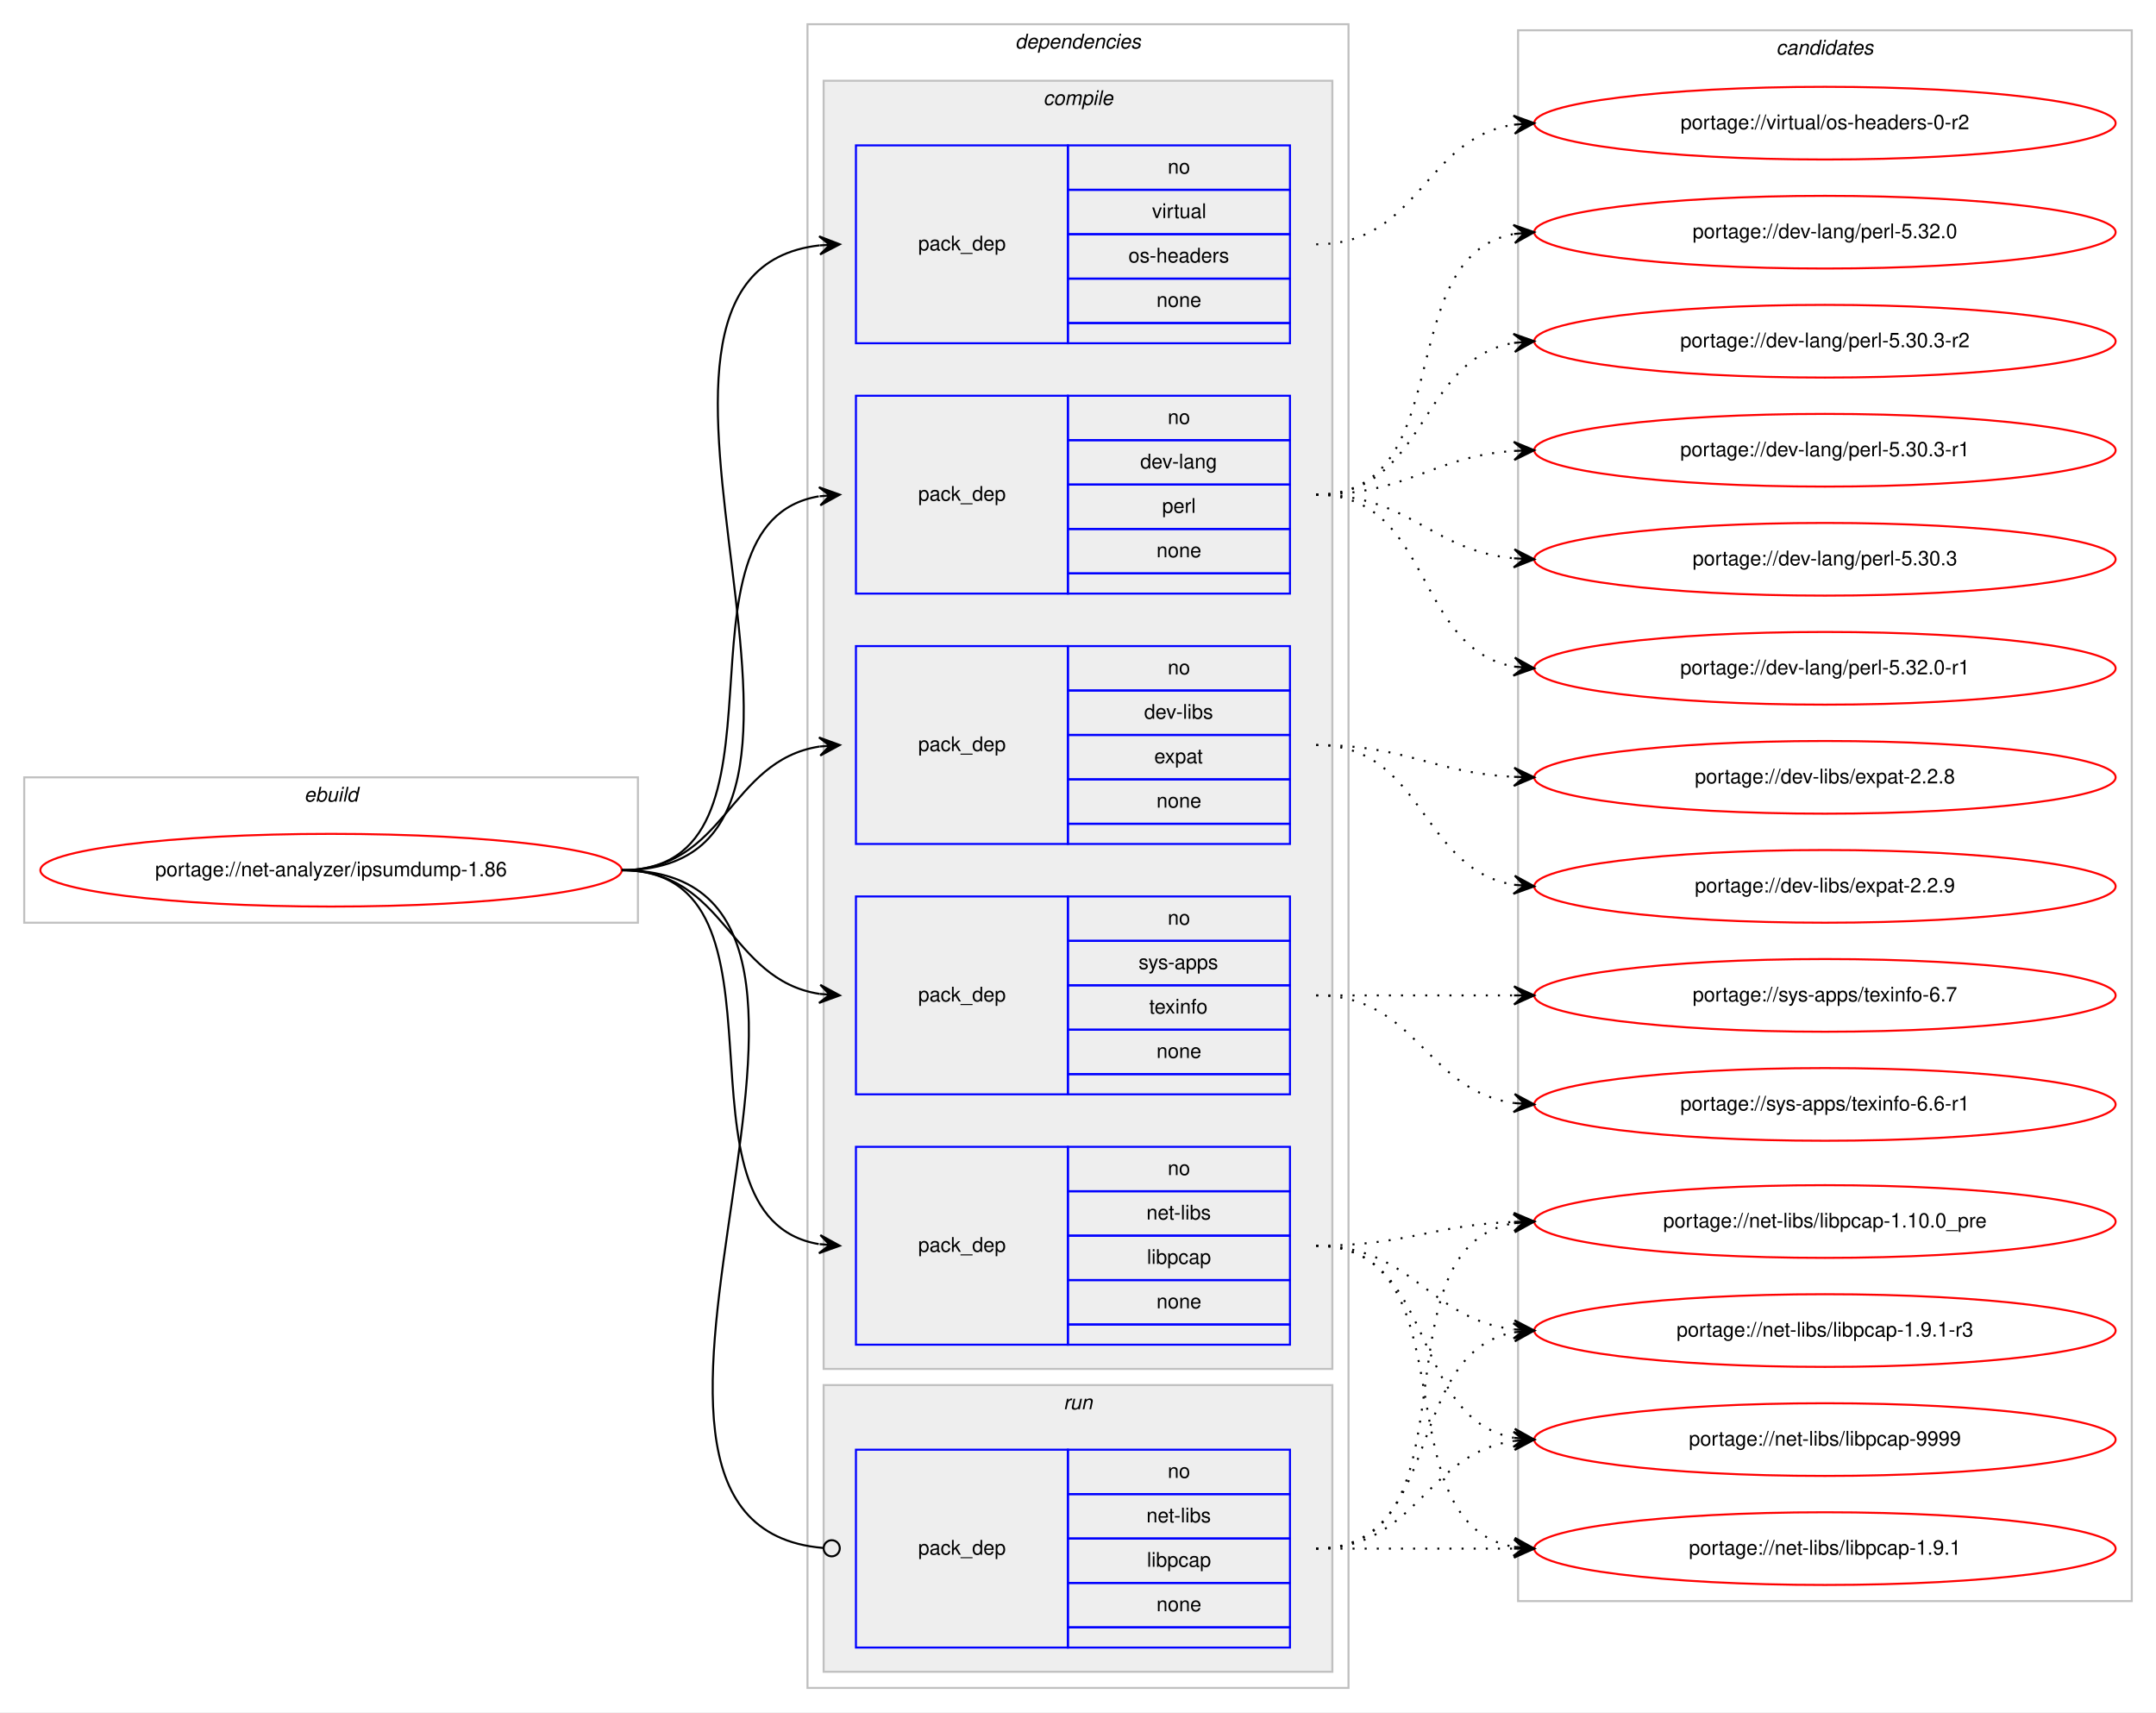
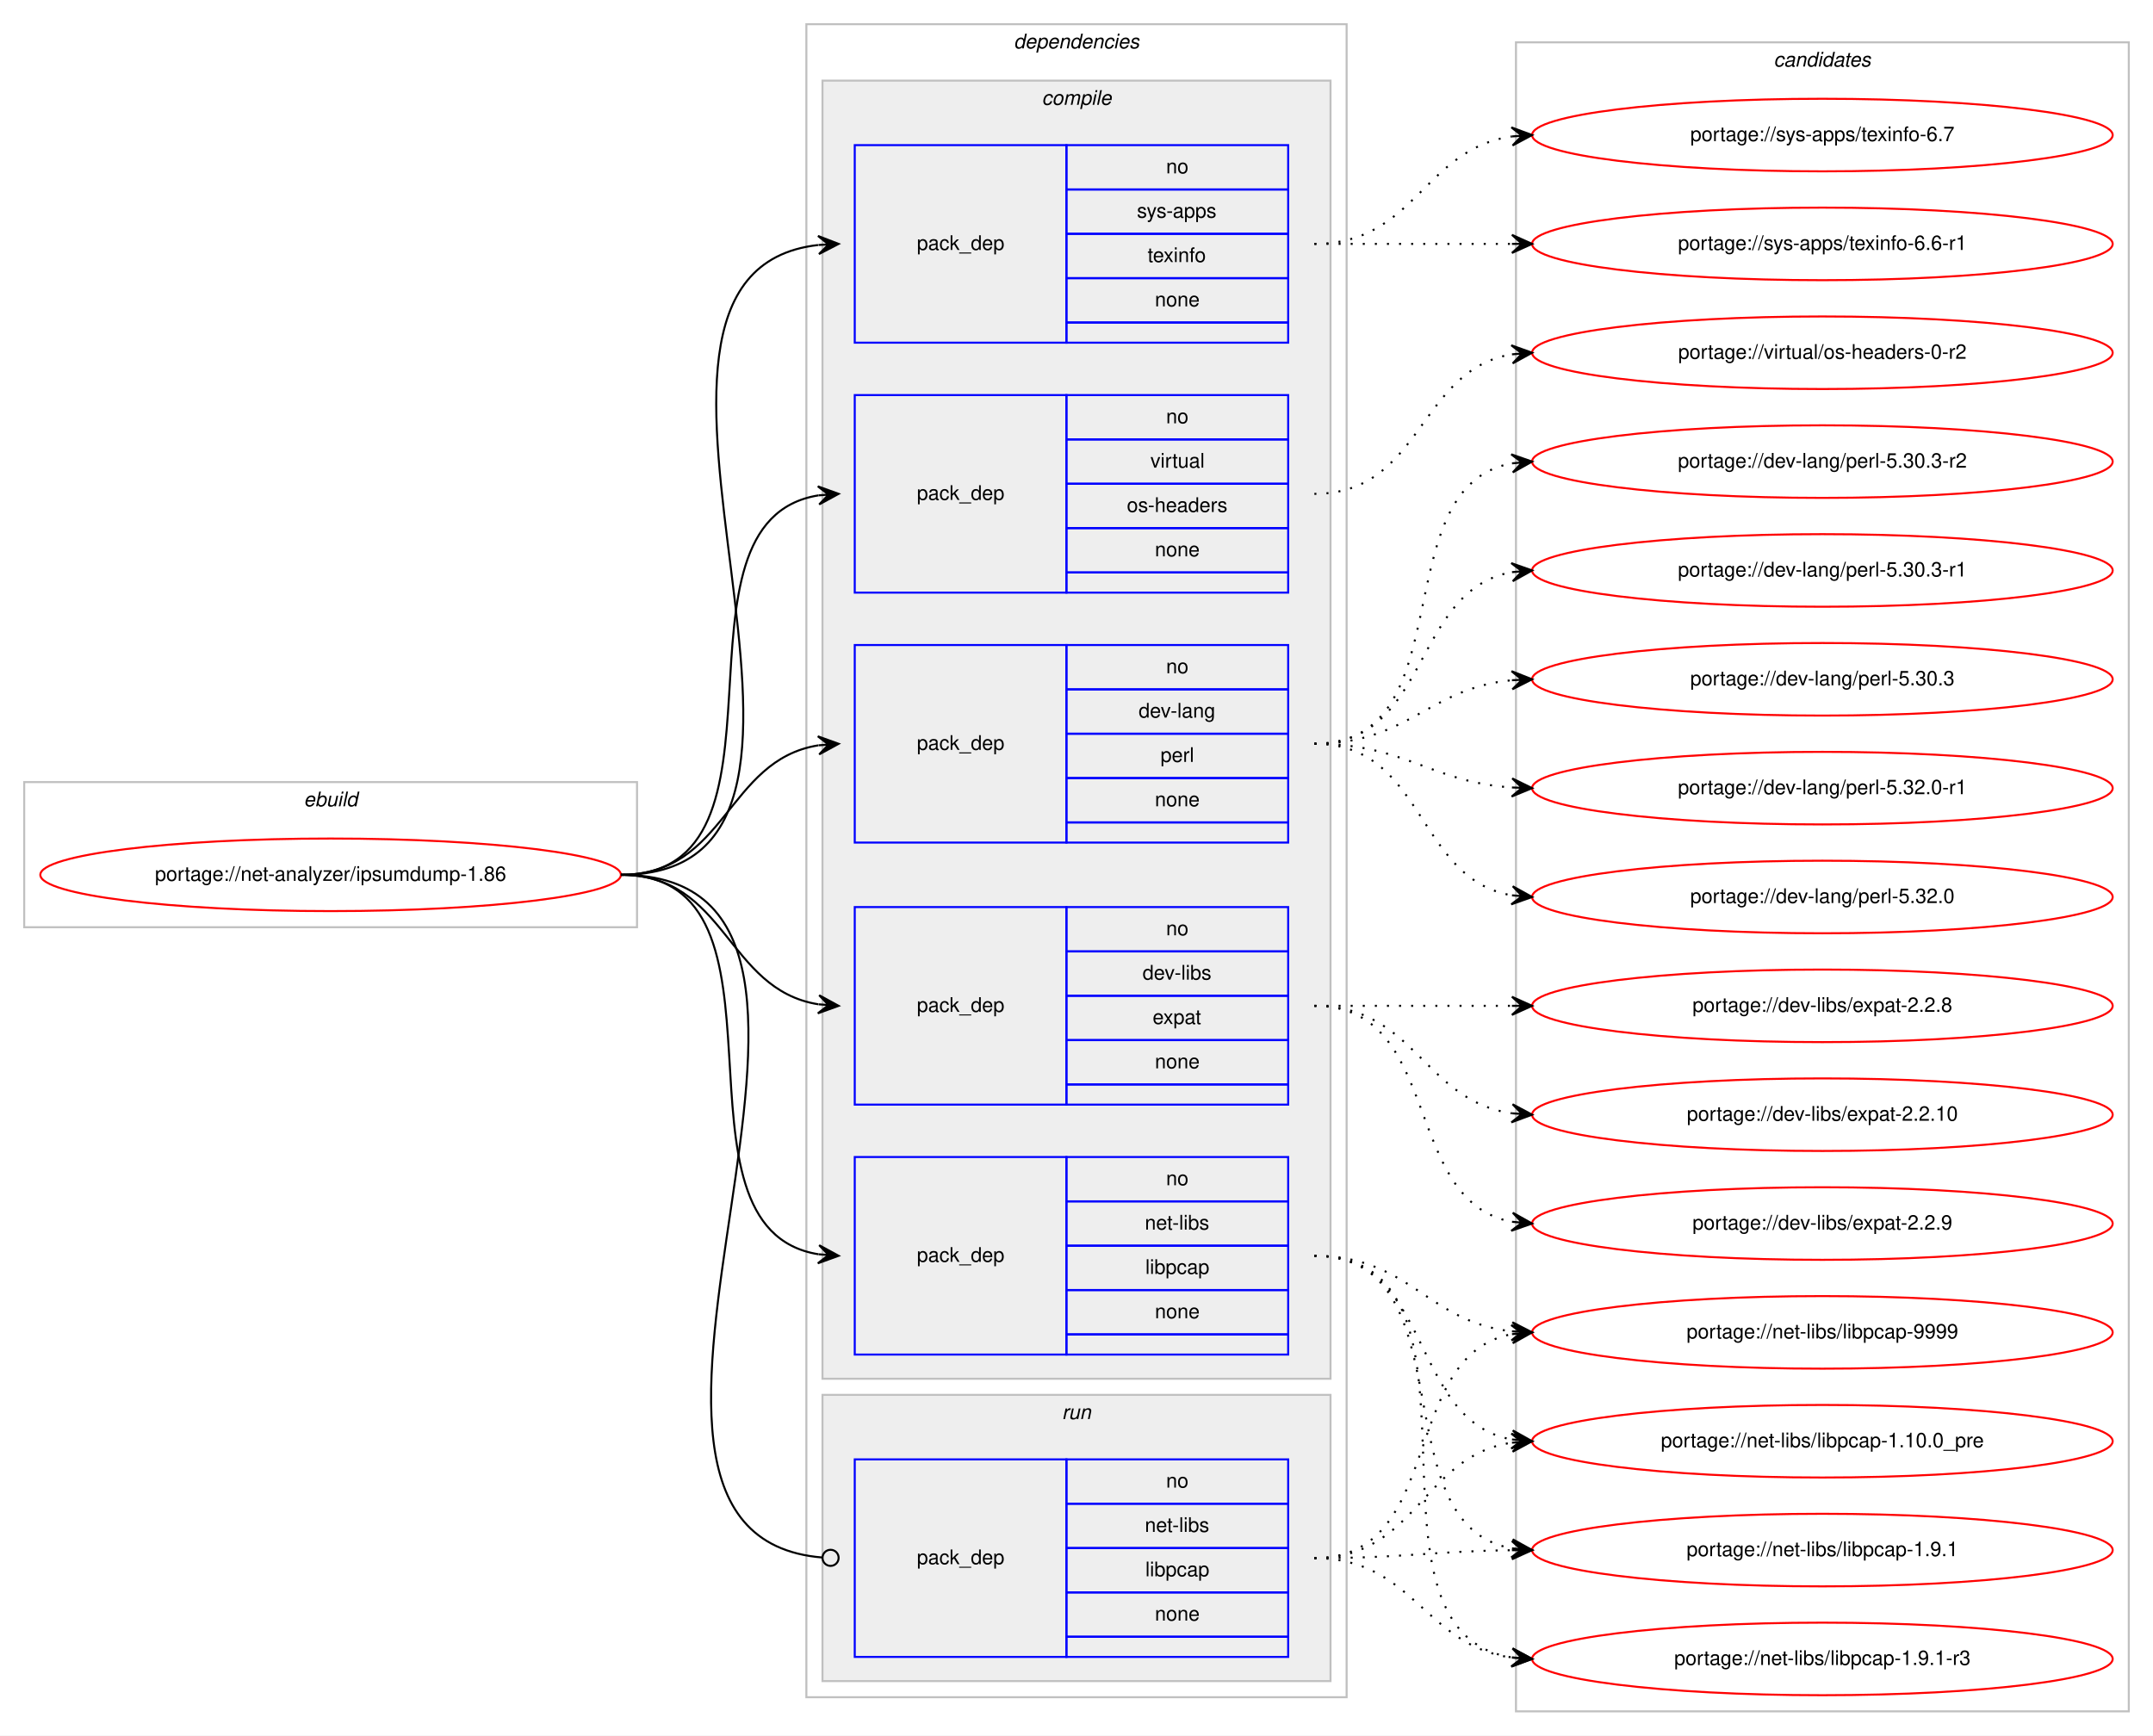
- <svg xmlns="http://www.w3.org/2000/svg" xmlns:xlink="http://www.w3.org/1999/xlink" width="1068pt" height="848pt" viewBox="0.00 0.00 1068.00 848.00">
-   <g id="graph0" class="graph" transform="scale(1 1) rotate(0) translate(4 844)">
-     <polygon fill="#ffffff" stroke="transparent" points="-4,4 -4,-844 1064,-844 1064,4 -4,4" />
+ <svg xmlns="http://www.w3.org/2000/svg" xmlns:xlink="http://www.w3.org/1999/xlink" width="1068pt" height="861pt" viewBox="0.00 0.00 1068.00 861.00">
+   <g id="graph0" class="graph" transform="scale(1 1) rotate(0) translate(4 857)">
+     <polygon fill="#ffffff" stroke="transparent" points="-4,4 -4,-857 1064,-857 1064,4 -4,4" />
    <g id="clust1" class="cluster">
-       <polygon fill="none" stroke="#c0c0c0" points="8,-387 8,-459 312,-459 312,-387 8,-387" />
-       <text text-anchor="start" x="146.663" y="-447" font-family="Helvetica,sans-Serif" font-style="italic" font-size="10.00" fill="#000000">ebuild</text>
+       <polygon fill="none" stroke="#c0c0c0" points="8,-397 8,-469 312,-469 312,-397 8,-397" />
+       <text text-anchor="start" x="146.663" y="-457" font-family="Helvetica,sans-Serif" font-style="italic" font-size="10.00" fill="#000000">ebuild</text>
    </g>
    <g id="clust2" class="cluster">
-       <polygon fill="none" stroke="#c0c0c0" points="396,-8 396,-832 664,-832 664,-8 396,-8" />
-       <text text-anchor="start" x="498.875" y="-820" font-family="Helvetica,sans-Serif" font-style="italic" font-size="10.00" fill="#000000">dependencies</text>
+       <polygon fill="none" stroke="#c0c0c0" points="396,-15 396,-845 664,-845 664,-15 396,-15" />
+       <text text-anchor="start" x="498.875" y="-833" font-family="Helvetica,sans-Serif" font-style="italic" font-size="10.00" fill="#000000">dependencies</text>
    </g>
    <g id="clust3" class="cluster">
-       <polygon fill="#eeeeee" stroke="#c0c0c0" points="404,-166 404,-804 656,-804 656,-166 404,-166" />
-       <text text-anchor="start" x="512.778" y="-792" font-family="Helvetica,sans-Serif" font-style="italic" font-size="10.00" fill="#000000">compile</text>
+       <polygon fill="#eeeeee" stroke="#c0c0c0" points="404,-173 404,-817 656,-817 656,-173 404,-173" />
+       <text text-anchor="start" x="512.778" y="-805" font-family="Helvetica,sans-Serif" font-style="italic" font-size="10.00" fill="#000000">compile</text>
    </g>
    <g id="clust10" class="cluster">
-       <polygon fill="#eeeeee" stroke="#c0c0c0" points="404,-16 404,-158 656,-158 656,-16 404,-16" />
-       <text text-anchor="start" x="522.777" y="-146" font-family="Helvetica,sans-Serif" font-style="italic" font-size="10.00" fill="#000000">run</text>
+       <polygon fill="#eeeeee" stroke="#c0c0c0" points="404,-23 404,-165 656,-165 656,-23 404,-23" />
+       <text text-anchor="start" x="522.777" y="-153" font-family="Helvetica,sans-Serif" font-style="italic" font-size="10.00" fill="#000000">run</text>
    </g>
    <g id="clust12" class="cluster">
-       <polygon fill="none" stroke="#c0c0c0" points="748,-51 748,-829 1052,-829 1052,-51 748,-51" />
-       <text text-anchor="start" x="875.824" y="-817" font-family="Helvetica,sans-Serif" font-style="italic" font-size="10.00" fill="#000000">candidates</text>
+       <polygon fill="none" stroke="#c0c0c0" points="748,-8 748,-836 1052,-836 1052,-8 748,-8" />
+       <text text-anchor="start" x="875.824" y="-824" font-family="Helvetica,sans-Serif" font-style="italic" font-size="10.00" fill="#000000">candidates</text>
    </g>
    <g id="node1" class="node">
      <g id="a_node1">
        <a xlink:href="../net-analyzer/ipsumdump-1.86.svg" xlink:title="portage://net-analyzer/ipsumdump-1.86">
-           <ellipse fill="none" stroke="#ff0000" cx="160" cy="-413" rx="144" ry="18" />
-           <text text-anchor="middle" x="160" y="-410" font-family="Helvetica,sans-Serif" font-size="10.00" fill="#000000">portage://net-analyzer/ipsumdump-1.86</text>
+           <ellipse fill="none" stroke="#ff0000" cx="160" cy="-423" rx="144" ry="18" />
+           <text text-anchor="middle" x="160" y="-420" font-family="Helvetica,sans-Serif" font-size="10.00" fill="#000000">portage://net-analyzer/ipsumdump-1.86</text>
        </a>
      </g>
    </g>
    <g id="node2" class="node">
-       <polygon fill="none" stroke="#0000ff" points="420,-550 420,-648 525,-648 525,-550 420,-550" />
-       <text text-anchor="start" x="450.823" y="-596" font-family="Helvetica,sans-Serif" font-size="10.00" fill="#000000">pack_dep</text>
-       <polygon fill="none" stroke="#0000ff" points="525,-626 525,-648 635,-648 635,-626 525,-626" />
-       <text text-anchor="start" x="574.441" y="-634" font-family="Helvetica,sans-Serif" font-size="10.00" fill="#000000">no</text>
-       <polygon fill="none" stroke="#0000ff" points="525,-604 525,-626 635,-626 635,-604 525,-604" />
-       <text text-anchor="start" x="560.828" y="-612" font-family="Helvetica,sans-Serif" font-size="10.00" fill="#000000">dev-lang</text>
-       <polygon fill="none" stroke="#0000ff" points="525,-582 525,-604 635,-604 635,-582 525,-582" />
-       <text text-anchor="start" x="571.667" y="-590" font-family="Helvetica,sans-Serif" font-size="10.00" fill="#000000">perl</text>
-       <polygon fill="none" stroke="#0000ff" points="525,-560 525,-582 635,-582 635,-560 525,-560" />
-       <text text-anchor="start" x="568.882" y="-568" font-family="Helvetica,sans-Serif" font-size="10.00" fill="#000000">none</text>
-       <polygon fill="none" stroke="#0000ff" points="525,-550 525,-560 635,-560 635,-550 525,-550" />
+       <polygon fill="none" stroke="#0000ff" points="420,-439 420,-537 525,-537 525,-439 420,-439" />
+       <text text-anchor="start" x="450.823" y="-485" font-family="Helvetica,sans-Serif" font-size="10.00" fill="#000000">pack_dep</text>
+       <polygon fill="none" stroke="#0000ff" points="525,-515 525,-537 635,-537 635,-515 525,-515" />
+       <text text-anchor="start" x="574.441" y="-523" font-family="Helvetica,sans-Serif" font-size="10.00" fill="#000000">no</text>
+       <polygon fill="none" stroke="#0000ff" points="525,-493 525,-515 635,-515 635,-493 525,-493" />
+       <text text-anchor="start" x="560.828" y="-501" font-family="Helvetica,sans-Serif" font-size="10.00" fill="#000000">dev-lang</text>
+       <polygon fill="none" stroke="#0000ff" points="525,-471 525,-493 635,-493 635,-471 525,-471" />
+       <text text-anchor="start" x="571.667" y="-479" font-family="Helvetica,sans-Serif" font-size="10.00" fill="#000000">perl</text>
+       <polygon fill="none" stroke="#0000ff" points="525,-449 525,-471 635,-471 635,-449 525,-449" />
+       <text text-anchor="start" x="568.882" y="-457" font-family="Helvetica,sans-Serif" font-size="10.00" fill="#000000">none</text>
+       <polygon fill="none" stroke="#0000ff" points="525,-439 525,-449 635,-449 635,-439 525,-439" />
    </g>
    <g id="edge1" class="edge">
-       <path fill="none" stroke="#000000" d="M304,-413C395.858,-413 322.634,-584.753 401.595,-598.171" />
-       <polygon fill="#000000" stroke="#000000" points="412,-599 401.674,-602.691 407.016,-598.603 402.032,-598.205 402.032,-598.205 402.032,-598.205 407.016,-598.603 402.389,-593.72 412,-599 412,-599" />
+       <path fill="none" stroke="#000000" d="M304,-423C356.412,-423 356.249,-479.891 401.884,-487.225" />
+       <polygon fill="#000000" stroke="#000000" points="412,-488 401.685,-491.723 407.015,-487.618 402.029,-487.236 402.029,-487.236 402.029,-487.236 407.015,-487.618 402.373,-482.749 412,-488 412,-488" />
    </g>
    <g id="node3" class="node">
-       <polygon fill="none" stroke="#0000ff" points="420,-426 420,-524 525,-524 525,-426 420,-426" />
-       <text text-anchor="start" x="450.823" y="-472" font-family="Helvetica,sans-Serif" font-size="10.00" fill="#000000">pack_dep</text>
-       <polygon fill="none" stroke="#0000ff" points="525,-502 525,-524 635,-524 635,-502 525,-502" />
-       <text text-anchor="start" x="574.441" y="-510" font-family="Helvetica,sans-Serif" font-size="10.00" fill="#000000">no</text>
-       <polygon fill="none" stroke="#0000ff" points="525,-480 525,-502 635,-502 635,-480 525,-480" />
-       <text text-anchor="start" x="562.778" y="-488" font-family="Helvetica,sans-Serif" font-size="10.00" fill="#000000">dev-libs</text>
-       <polygon fill="none" stroke="#0000ff" points="525,-458 525,-480 635,-480 635,-458 525,-458" />
-       <text text-anchor="start" x="567.772" y="-466" font-family="Helvetica,sans-Serif" font-size="10.00" fill="#000000">expat</text>
-       <polygon fill="none" stroke="#0000ff" points="525,-436 525,-458 635,-458 635,-436 525,-436" />
-       <text text-anchor="start" x="568.882" y="-444" font-family="Helvetica,sans-Serif" font-size="10.00" fill="#000000">none</text>
-       <polygon fill="none" stroke="#0000ff" points="525,-426 525,-436 635,-436 635,-426 525,-426" />
+       <polygon fill="none" stroke="#0000ff" points="420,-309 420,-407 525,-407 525,-309 420,-309" />
+       <text text-anchor="start" x="450.823" y="-355" font-family="Helvetica,sans-Serif" font-size="10.00" fill="#000000">pack_dep</text>
+       <polygon fill="none" stroke="#0000ff" points="525,-385 525,-407 635,-407 635,-385 525,-385" />
+       <text text-anchor="start" x="574.441" y="-393" font-family="Helvetica,sans-Serif" font-size="10.00" fill="#000000">no</text>
+       <polygon fill="none" stroke="#0000ff" points="525,-363 525,-385 635,-385 635,-363 525,-363" />
+       <text text-anchor="start" x="562.778" y="-371" font-family="Helvetica,sans-Serif" font-size="10.00" fill="#000000">dev-libs</text>
+       <polygon fill="none" stroke="#0000ff" points="525,-341 525,-363 635,-363 635,-341 525,-341" />
+       <text text-anchor="start" x="567.772" y="-349" font-family="Helvetica,sans-Serif" font-size="10.00" fill="#000000">expat</text>
+       <polygon fill="none" stroke="#0000ff" points="525,-319 525,-341 635,-341 635,-319 525,-319" />
+       <text text-anchor="start" x="568.882" y="-327" font-family="Helvetica,sans-Serif" font-size="10.00" fill="#000000">none</text>
+       <polygon fill="none" stroke="#0000ff" points="525,-309 525,-319 635,-319 635,-309 525,-309" />
    </g>
    <g id="edge2" class="edge">
-       <path fill="none" stroke="#000000" d="M304,-413C355.78,-413 356.759,-467.265 401.99,-474.26" />
-       <polygon fill="#000000" stroke="#000000" points="412,-475 401.696,-478.751 407.014,-474.632 402.027,-474.263 402.027,-474.263 402.027,-474.263 407.014,-474.632 402.359,-469.775 412,-475 412,-475" />
+       <path fill="none" stroke="#000000" d="M304,-423C356.412,-423 356.249,-366.109 401.884,-358.775" />
+       <polygon fill="#000000" stroke="#000000" points="412,-358 402.373,-363.251 407.015,-358.382 402.029,-358.764 402.029,-358.764 402.029,-358.764 407.015,-358.382 401.685,-354.277 412,-358 412,-358" />
    </g>
    <g id="node4" class="node">
-       <polygon fill="none" stroke="#0000ff" points="420,-178 420,-276 525,-276 525,-178 420,-178" />
-       <text text-anchor="start" x="450.823" y="-224" font-family="Helvetica,sans-Serif" font-size="10.00" fill="#000000">pack_dep</text>
-       <polygon fill="none" stroke="#0000ff" points="525,-254 525,-276 635,-276 635,-254 525,-254" />
-       <text text-anchor="start" x="574.441" y="-262" font-family="Helvetica,sans-Serif" font-size="10.00" fill="#000000">no</text>
-       <polygon fill="none" stroke="#0000ff" points="525,-232 525,-254 635,-254 635,-232 525,-232" />
-       <text text-anchor="start" x="563.889" y="-240" font-family="Helvetica,sans-Serif" font-size="10.00" fill="#000000">net-libs</text>
-       <polygon fill="none" stroke="#0000ff" points="525,-210 525,-232 635,-232 635,-210 525,-210" />
-       <text text-anchor="start" x="564.163" y="-218" font-family="Helvetica,sans-Serif" font-size="10.00" fill="#000000">libpcap</text>
-       <polygon fill="none" stroke="#0000ff" points="525,-188 525,-210 635,-210 635,-188 525,-188" />
-       <text text-anchor="start" x="568.882" y="-196" font-family="Helvetica,sans-Serif" font-size="10.00" fill="#000000">none</text>
-       <polygon fill="none" stroke="#0000ff" points="525,-178 525,-188 635,-188 635,-178 525,-178" />
+       <polygon fill="none" stroke="#0000ff" points="420,-185 420,-283 525,-283 525,-185 420,-185" />
+       <text text-anchor="start" x="450.823" y="-231" font-family="Helvetica,sans-Serif" font-size="10.00" fill="#000000">pack_dep</text>
+       <polygon fill="none" stroke="#0000ff" points="525,-261 525,-283 635,-283 635,-261 525,-261" />
+       <text text-anchor="start" x="574.441" y="-269" font-family="Helvetica,sans-Serif" font-size="10.00" fill="#000000">no</text>
+       <polygon fill="none" stroke="#0000ff" points="525,-239 525,-261 635,-261 635,-239 525,-239" />
+       <text text-anchor="start" x="563.889" y="-247" font-family="Helvetica,sans-Serif" font-size="10.00" fill="#000000">net-libs</text>
+       <polygon fill="none" stroke="#0000ff" points="525,-217 525,-239 635,-239 635,-217 525,-217" />
+       <text text-anchor="start" x="564.163" y="-225" font-family="Helvetica,sans-Serif" font-size="10.00" fill="#000000">libpcap</text>
+       <polygon fill="none" stroke="#0000ff" points="525,-195 525,-217 635,-217 635,-195 525,-195" />
+       <text text-anchor="start" x="568.882" y="-203" font-family="Helvetica,sans-Serif" font-size="10.00" fill="#000000">none</text>
+       <polygon fill="none" stroke="#0000ff" points="525,-185 525,-195 635,-195 635,-185 525,-185" />
    </g>
    <g id="edge3" class="edge">
-       <path fill="none" stroke="#000000" d="M304,-413C395.858,-413 322.634,-241.247 401.595,-227.829" />
-       <polygon fill="#000000" stroke="#000000" points="412,-227 402.389,-232.28 407.016,-227.397 402.032,-227.795 402.032,-227.795 402.032,-227.795 407.016,-227.397 401.674,-223.309 412,-227 412,-227" />
+       <path fill="none" stroke="#000000" d="M304,-423C397.157,-423 321.347,-247.767 401.964,-234.762" />
+       <polygon fill="#000000" stroke="#000000" points="412,-234 402.369,-239.244 407.014,-234.378 402.029,-234.757 402.029,-234.757 402.029,-234.757 407.014,-234.378 401.688,-230.27 412,-234 412,-234" />
    </g>
    <g id="node5" class="node">
-       <polygon fill="none" stroke="#0000ff" points="420,-302 420,-400 525,-400 525,-302 420,-302" />
-       <text text-anchor="start" x="450.823" y="-348" font-family="Helvetica,sans-Serif" font-size="10.00" fill="#000000">pack_dep</text>
-       <polygon fill="none" stroke="#0000ff" points="525,-378 525,-400 635,-400 635,-378 525,-378" />
-       <text text-anchor="start" x="574.441" y="-386" font-family="Helvetica,sans-Serif" font-size="10.00" fill="#000000">no</text>
-       <polygon fill="none" stroke="#0000ff" points="525,-356 525,-378 635,-378 635,-356 525,-356" />
-       <text text-anchor="start" x="559.997" y="-364" font-family="Helvetica,sans-Serif" font-size="10.00" fill="#000000">sys-apps</text>
-       <polygon fill="none" stroke="#0000ff" points="525,-334 525,-356 635,-356 635,-334 525,-334" />
-       <text text-anchor="start" x="565.273" y="-342" font-family="Helvetica,sans-Serif" font-size="10.00" fill="#000000">texinfo</text>
-       <polygon fill="none" stroke="#0000ff" points="525,-312 525,-334 635,-334 635,-312 525,-312" />
-       <text text-anchor="start" x="568.882" y="-320" font-family="Helvetica,sans-Serif" font-size="10.00" fill="#000000">none</text>
-       <polygon fill="none" stroke="#0000ff" points="525,-302 525,-312 635,-312 635,-302 525,-302" />
+       <polygon fill="none" stroke="#0000ff" points="420,-687 420,-785 525,-785 525,-687 420,-687" />
+       <text text-anchor="start" x="450.823" y="-733" font-family="Helvetica,sans-Serif" font-size="10.00" fill="#000000">pack_dep</text>
+       <polygon fill="none" stroke="#0000ff" points="525,-763 525,-785 635,-785 635,-763 525,-763" />
+       <text text-anchor="start" x="574.441" y="-771" font-family="Helvetica,sans-Serif" font-size="10.00" fill="#000000">no</text>
+       <polygon fill="none" stroke="#0000ff" points="525,-741 525,-763 635,-763 635,-741 525,-741" />
+       <text text-anchor="start" x="559.997" y="-749" font-family="Helvetica,sans-Serif" font-size="10.00" fill="#000000">sys-apps</text>
+       <polygon fill="none" stroke="#0000ff" points="525,-719 525,-741 635,-741 635,-719 525,-719" />
+       <text text-anchor="start" x="565.273" y="-727" font-family="Helvetica,sans-Serif" font-size="10.00" fill="#000000">texinfo</text>
+       <polygon fill="none" stroke="#0000ff" points="525,-697 525,-719 635,-719 635,-697 525,-697" />
+       <text text-anchor="start" x="568.882" y="-705" font-family="Helvetica,sans-Serif" font-size="10.00" fill="#000000">none</text>
+       <polygon fill="none" stroke="#0000ff" points="525,-687 525,-697 635,-697 635,-687 525,-687" />
    </g>
    <g id="edge4" class="edge">
-       <path fill="none" stroke="#000000" d="M304,-413C355.78,-413 356.759,-358.735 401.99,-351.74" />
-       <polygon fill="#000000" stroke="#000000" points="412,-351 402.359,-356.225 407.014,-351.368 402.027,-351.737 402.027,-351.737 402.027,-351.737 407.014,-351.368 401.696,-347.249 412,-351 412,-351" />
+       <path fill="none" stroke="#000000" d="M304,-423C447.567,-423 273.739,-720.903 401.808,-735.449" />
+       <polygon fill="#000000" stroke="#000000" points="412,-736 401.772,-739.954 407.007,-735.73 402.015,-735.461 402.015,-735.461 402.015,-735.461 407.007,-735.73 402.257,-730.967 412,-736 412,-736" />
    </g>
    <g id="node6" class="node">
-       <polygon fill="none" stroke="#0000ff" points="420,-674 420,-772 525,-772 525,-674 420,-674" />
-       <text text-anchor="start" x="450.823" y="-720" font-family="Helvetica,sans-Serif" font-size="10.00" fill="#000000">pack_dep</text>
-       <polygon fill="none" stroke="#0000ff" points="525,-750 525,-772 635,-772 635,-750 525,-750" />
-       <text text-anchor="start" x="574.441" y="-758" font-family="Helvetica,sans-Serif" font-size="10.00" fill="#000000">no</text>
-       <polygon fill="none" stroke="#0000ff" points="525,-728 525,-750 635,-750 635,-728 525,-728" />
-       <text text-anchor="start" x="566.668" y="-736" font-family="Helvetica,sans-Serif" font-size="10.00" fill="#000000">virtual</text>
-       <polygon fill="none" stroke="#0000ff" points="525,-706 525,-728 635,-728 635,-706 525,-706" />
-       <text text-anchor="start" x="554.994" y="-714" font-family="Helvetica,sans-Serif" font-size="10.00" fill="#000000">os-headers</text>
-       <polygon fill="none" stroke="#0000ff" points="525,-684 525,-706 635,-706 635,-684 525,-684" />
-       <text text-anchor="start" x="568.882" y="-692" font-family="Helvetica,sans-Serif" font-size="10.00" fill="#000000">none</text>
-       <polygon fill="none" stroke="#0000ff" points="525,-674 525,-684 635,-684 635,-674 525,-674" />
+       <polygon fill="none" stroke="#0000ff" points="420,-563 420,-661 525,-661 525,-563 420,-563" />
+       <text text-anchor="start" x="450.823" y="-609" font-family="Helvetica,sans-Serif" font-size="10.00" fill="#000000">pack_dep</text>
+       <polygon fill="none" stroke="#0000ff" points="525,-639 525,-661 635,-661 635,-639 525,-639" />
+       <text text-anchor="start" x="574.441" y="-647" font-family="Helvetica,sans-Serif" font-size="10.00" fill="#000000">no</text>
+       <polygon fill="none" stroke="#0000ff" points="525,-617 525,-639 635,-639 635,-617 525,-617" />
+       <text text-anchor="start" x="566.668" y="-625" font-family="Helvetica,sans-Serif" font-size="10.00" fill="#000000">virtual</text>
+       <polygon fill="none" stroke="#0000ff" points="525,-595 525,-617 635,-617 635,-595 525,-595" />
+       <text text-anchor="start" x="554.994" y="-603" font-family="Helvetica,sans-Serif" font-size="10.00" fill="#000000">os-headers</text>
+       <polygon fill="none" stroke="#0000ff" points="525,-573 525,-595 635,-595 635,-573 525,-573" />
+       <text text-anchor="start" x="568.882" y="-581" font-family="Helvetica,sans-Serif" font-size="10.00" fill="#000000">none</text>
+       <polygon fill="none" stroke="#0000ff" points="525,-563 525,-573 635,-573 635,-563 525,-563" />
    </g>
    <g id="edge5" class="edge">
-       <path fill="none" stroke="#000000" d="M304,-413C446.338,-413 274.878,-708.048 401.894,-722.455" />
-       <polygon fill="#000000" stroke="#000000" points="412,-723 401.772,-726.955 407.007,-722.731 402.014,-722.461 402.014,-722.461 402.014,-722.461 407.007,-722.731 402.257,-717.968 412,-723 412,-723" />
+       <path fill="none" stroke="#000000" d="M304,-423C397.157,-423 321.347,-598.233 401.964,-611.239" />
+       <polygon fill="#000000" stroke="#000000" points="412,-612 401.688,-615.73 407.014,-611.622 402.029,-611.243 402.029,-611.243 402.029,-611.243 407.014,-611.622 402.369,-606.756 412,-612 412,-612" />
    </g>
    <g id="node7" class="node">
-       <polygon fill="none" stroke="#0000ff" points="420,-28 420,-126 525,-126 525,-28 420,-28" />
-       <text text-anchor="start" x="450.823" y="-74" font-family="Helvetica,sans-Serif" font-size="10.00" fill="#000000">pack_dep</text>
-       <polygon fill="none" stroke="#0000ff" points="525,-104 525,-126 635,-126 635,-104 525,-104" />
-       <text text-anchor="start" x="574.441" y="-112" font-family="Helvetica,sans-Serif" font-size="10.00" fill="#000000">no</text>
-       <polygon fill="none" stroke="#0000ff" points="525,-82 525,-104 635,-104 635,-82 525,-82" />
-       <text text-anchor="start" x="563.889" y="-90" font-family="Helvetica,sans-Serif" font-size="10.00" fill="#000000">net-libs</text>
-       <polygon fill="none" stroke="#0000ff" points="525,-60 525,-82 635,-82 635,-60 525,-60" />
-       <text text-anchor="start" x="564.163" y="-68" font-family="Helvetica,sans-Serif" font-size="10.00" fill="#000000">libpcap</text>
-       <polygon fill="none" stroke="#0000ff" points="525,-38 525,-60 635,-60 635,-38 525,-38" />
-       <text text-anchor="start" x="568.882" y="-46" font-family="Helvetica,sans-Serif" font-size="10.00" fill="#000000">none</text>
-       <polygon fill="none" stroke="#0000ff" points="525,-28 525,-38 635,-38 635,-28 525,-28" />
+       <polygon fill="none" stroke="#0000ff" points="420,-35 420,-133 525,-133 525,-35 420,-35" />
+       <text text-anchor="start" x="450.823" y="-81" font-family="Helvetica,sans-Serif" font-size="10.00" fill="#000000">pack_dep</text>
+       <polygon fill="none" stroke="#0000ff" points="525,-111 525,-133 635,-133 635,-111 525,-111" />
+       <text text-anchor="start" x="574.441" y="-119" font-family="Helvetica,sans-Serif" font-size="10.00" fill="#000000">no</text>
+       <polygon fill="none" stroke="#0000ff" points="525,-89 525,-111 635,-111 635,-89 525,-89" />
+       <text text-anchor="start" x="563.889" y="-97" font-family="Helvetica,sans-Serif" font-size="10.00" fill="#000000">net-libs</text>
+       <polygon fill="none" stroke="#0000ff" points="525,-67 525,-89 635,-89 635,-67 525,-67" />
+       <text text-anchor="start" x="564.163" y="-75" font-family="Helvetica,sans-Serif" font-size="10.00" fill="#000000">libpcap</text>
+       <polygon fill="none" stroke="#0000ff" points="525,-45 525,-67 635,-67 635,-45 525,-45" />
+       <text text-anchor="start" x="568.882" y="-53" font-family="Helvetica,sans-Serif" font-size="10.00" fill="#000000">none</text>
+       <polygon fill="none" stroke="#0000ff" points="525,-35 525,-45 635,-45 635,-35 525,-35" />
    </g>
    <g id="edge6" class="edge">
-       <path fill="none" stroke="#000000" d="M304,-413C457.948,-413 262.651,-89.353 403.639,-77.343" />
-       <ellipse fill="none" stroke="#000000" cx="408.003" cy="-77.164" rx="4" ry="4" />
+       <path fill="none" stroke="#000000" d="M304,-423C459.348,-423 261.08,-95.813 403.997,-84.311" />
+       <ellipse fill="none" stroke="#000000" cx="408.003" cy="-84.155" rx="4" ry="4" />
    </g>
    <g id="node8" class="node">
      <g id="a_node8">
        <a xlink:href="../dev-lang/perl-5.32.0-r1.svg" xlink:title="portage://dev-lang/perl-5.32.0-r1">
-           <ellipse fill="none" stroke="#ff0000" cx="900" cy="-513" rx="144" ry="18" />
-           <text text-anchor="middle" x="900" y="-510" font-family="Helvetica,sans-Serif" font-size="10.00" fill="#000000">portage://dev-lang/perl-5.32.0-r1</text>
+           <ellipse fill="none" stroke="#ff0000" cx="900" cy="-466" rx="144" ry="18" />
+           <text text-anchor="middle" x="900" y="-463" font-family="Helvetica,sans-Serif" font-size="10.00" fill="#000000">portage://dev-lang/perl-5.32.0-r1</text>
        </a>
      </g>
    </g>
    <g id="edge7" class="edge">
-       <path fill="none" stroke="#000000" stroke-dasharray="1,5" d="M648,-599C705.764,-599 696.105,-522.783 745.967,-513.851" />
-       <polygon fill="#000000" stroke="#000000" points="756,-513 746.416,-518.329 751.018,-513.423 746.036,-513.845 746.036,-513.845 746.036,-513.845 751.018,-513.423 745.655,-509.361 756,-513 756,-513" />
+       <path fill="none" stroke="#000000" stroke-dasharray="1,5" d="M648,-488C693.446,-488 705.361,-469.065 745.961,-466.328" />
+       <polygon fill="#000000" stroke="#000000" points="756,-466 746.152,-470.824 751.003,-466.163 746.005,-466.327 746.005,-466.327 746.005,-466.327 751.003,-466.163 745.858,-461.829 756,-466 756,-466" />
    </g>
    <g id="node9" class="node">
      <g id="a_node9">
        <a xlink:href="../dev-lang/perl-5.32.0.svg" xlink:title="portage://dev-lang/perl-5.32.0">
-           <ellipse fill="none" stroke="#ff0000" cx="900" cy="-729" rx="144" ry="18" />
-           <text text-anchor="middle" x="900" y="-726" font-family="Helvetica,sans-Serif" font-size="10.00" fill="#000000">portage://dev-lang/perl-5.32.0</text>
+           <ellipse fill="none" stroke="#ff0000" cx="900" cy="-412" rx="144" ry="18" />
+           <text text-anchor="middle" x="900" y="-409" font-family="Helvetica,sans-Serif" font-size="10.00" fill="#000000">portage://dev-lang/perl-5.32.0</text>
        </a>
      </g>
    </g>
    <g id="edge8" class="edge">
-       <path fill="none" stroke="#000000" stroke-dasharray="1,5" d="M648,-599C719.447,-599 684.729,-716.615 745.809,-728.1" />
-       <polygon fill="#000000" stroke="#000000" points="756,-729 745.643,-732.603 751.019,-728.56 746.039,-728.121 746.039,-728.121 746.039,-728.121 751.019,-728.56 746.434,-723.638 756,-729 756,-729" />
+       <path fill="none" stroke="#000000" stroke-dasharray="1,5" d="M648,-488C703.025,-488 698.214,-421.203 745.76,-412.853" />
+       <polygon fill="#000000" stroke="#000000" points="756,-412 746.408,-417.315 751.017,-412.415 746.035,-412.831 746.035,-412.831 746.035,-412.831 751.017,-412.415 745.661,-408.346 756,-412 756,-412" />
    </g>
    <g id="node10" class="node">
      <g id="a_node10">
        <a xlink:href="../dev-lang/perl-5.30.3-r2.svg" xlink:title="portage://dev-lang/perl-5.30.3-r2">
-           <ellipse fill="none" stroke="#ff0000" cx="900" cy="-675" rx="144" ry="18" />
-           <text text-anchor="middle" x="900" y="-672" font-family="Helvetica,sans-Serif" font-size="10.00" fill="#000000">portage://dev-lang/perl-5.30.3-r2</text>
+           <ellipse fill="none" stroke="#ff0000" cx="900" cy="-628" rx="144" ry="18" />
+           <text text-anchor="middle" x="900" y="-625" font-family="Helvetica,sans-Serif" font-size="10.00" fill="#000000">portage://dev-lang/perl-5.30.3-r2</text>
        </a>
      </g>
    </g>
    <g id="edge9" class="edge">
-       <path fill="none" stroke="#000000" stroke-dasharray="1,5" d="M648,-599C703.025,-599 698.214,-665.797 745.76,-674.146" />
-       <polygon fill="#000000" stroke="#000000" points="756,-675 745.661,-678.654 751.017,-674.585 746.035,-674.169 746.035,-674.169 746.035,-674.169 751.017,-674.585 746.408,-669.685 756,-675 756,-675" />
+       <path fill="none" stroke="#000000" stroke-dasharray="1,5" d="M648,-488C722.901,-488 681.744,-615.183 745.765,-627.106" />
+       <polygon fill="#000000" stroke="#000000" points="756,-628 745.646,-631.613 751.019,-627.565 746.038,-627.13 746.038,-627.13 746.038,-627.13 751.019,-627.565 746.429,-622.647 756,-628 756,-628" />
    </g>
    <g id="node11" class="node">
      <g id="a_node11">
        <a xlink:href="../dev-lang/perl-5.30.3-r1.svg" xlink:title="portage://dev-lang/perl-5.30.3-r1">
-           <ellipse fill="none" stroke="#ff0000" cx="900" cy="-621" rx="144" ry="18" />
-           <text text-anchor="middle" x="900" y="-618" font-family="Helvetica,sans-Serif" font-size="10.00" fill="#000000">portage://dev-lang/perl-5.30.3-r1</text>
+           <ellipse fill="none" stroke="#ff0000" cx="900" cy="-574" rx="144" ry="18" />
+           <text text-anchor="middle" x="900" y="-571" font-family="Helvetica,sans-Serif" font-size="10.00" fill="#000000">portage://dev-lang/perl-5.30.3-r1</text>
        </a>
      </g>
    </g>
    <g id="edge10" class="edge">
-       <path fill="none" stroke="#000000" stroke-dasharray="1,5" d="M648,-599C693.446,-599 705.361,-617.935 745.961,-620.672" />
-       <polygon fill="#000000" stroke="#000000" points="756,-621 745.858,-625.171 751.003,-620.837 746.005,-620.673 746.005,-620.673 746.005,-620.673 751.003,-620.837 746.152,-616.176 756,-621 756,-621" />
+       <path fill="none" stroke="#000000" stroke-dasharray="1,5" d="M648,-488C705.764,-488 696.105,-564.217 745.967,-573.149" />
+       <polygon fill="#000000" stroke="#000000" points="756,-574 745.655,-577.639 751.018,-573.577 746.036,-573.155 746.036,-573.155 746.036,-573.155 751.018,-573.577 746.416,-568.671 756,-574 756,-574" />
    </g>
    <g id="node12" class="node">
      <g id="a_node12">
        <a xlink:href="../dev-lang/perl-5.30.3.svg" xlink:title="portage://dev-lang/perl-5.30.3">
-           <ellipse fill="none" stroke="#ff0000" cx="900" cy="-567" rx="144" ry="18" />
-           <text text-anchor="middle" x="900" y="-564" font-family="Helvetica,sans-Serif" font-size="10.00" fill="#000000">portage://dev-lang/perl-5.30.3</text>
+           <ellipse fill="none" stroke="#ff0000" cx="900" cy="-520" rx="144" ry="18" />
+           <text text-anchor="middle" x="900" y="-517" font-family="Helvetica,sans-Serif" font-size="10.00" fill="#000000">portage://dev-lang/perl-5.30.3</text>
        </a>
      </g>
    </g>
    <g id="edge11" class="edge">
-       <path fill="none" stroke="#000000" stroke-dasharray="1,5" d="M648,-599C694.445,-599 704.579,-571.458 745.776,-567.477" />
-       <polygon fill="#000000" stroke="#000000" points="756,-567 746.221,-571.961 751.005,-567.233 746.011,-567.466 746.011,-567.466 746.011,-567.466 751.005,-567.233 745.801,-562.971 756,-567 756,-567" />
+       <path fill="none" stroke="#000000" stroke-dasharray="1,5" d="M648,-488C694.445,-488 704.579,-515.542 745.776,-519.523" />
+       <polygon fill="#000000" stroke="#000000" points="756,-520 745.801,-524.029 751.005,-519.767 746.011,-519.534 746.011,-519.534 746.011,-519.534 751.005,-519.767 746.221,-515.039 756,-520 756,-520" />
    </g>
    <g id="node13" class="node">
      <g id="a_node13">
        <a xlink:href="../dev-libs/expat-2.2.9.svg" xlink:title="portage://dev-libs/expat-2.2.9">
-           <ellipse fill="none" stroke="#ff0000" cx="900" cy="-405" rx="144" ry="18" />
-           <text text-anchor="middle" x="900" y="-402" font-family="Helvetica,sans-Serif" font-size="10.00" fill="#000000">portage://dev-libs/expat-2.2.9</text>
+           <ellipse fill="none" stroke="#ff0000" cx="900" cy="-250" rx="144" ry="18" />
+           <text text-anchor="middle" x="900" y="-247" font-family="Helvetica,sans-Serif" font-size="10.00" fill="#000000">portage://dev-libs/expat-2.2.9</text>
        </a>
      </g>
    </g>
    <g id="edge12" class="edge">
-       <path fill="none" stroke="#000000" stroke-dasharray="1,5" d="M648,-475C701.625,-475 699.351,-413.477 745.989,-405.786" />
-       <polygon fill="#000000" stroke="#000000" points="756,-405 746.383,-410.269 751.015,-405.392 746.031,-405.783 746.031,-405.783 746.031,-405.783 751.015,-405.392 745.678,-401.297 756,-405 756,-405" />
+       <path fill="none" stroke="#000000" stroke-dasharray="1,5" d="M648,-358C712.303,-358 690.78,-261.09 746.031,-250.869" />
+       <polygon fill="#000000" stroke="#000000" points="756,-250 746.429,-255.352 751.019,-250.434 746.038,-250.869 746.038,-250.869 746.038,-250.869 751.019,-250.434 745.647,-246.386 756,-250 756,-250" />
    </g>
    <g id="node14" class="node">
      <g id="a_node14">
        <a xlink:href="../dev-libs/expat-2.2.8.svg" xlink:title="portage://dev-libs/expat-2.2.8">
-           <ellipse fill="none" stroke="#ff0000" cx="900" cy="-459" rx="144" ry="18" />
-           <text text-anchor="middle" x="900" y="-456" font-family="Helvetica,sans-Serif" font-size="10.00" fill="#000000">portage://dev-libs/expat-2.2.8</text>
+           <ellipse fill="none" stroke="#ff0000" cx="900" cy="-358" rx="144" ry="18" />
+           <text text-anchor="middle" x="900" y="-355" font-family="Helvetica,sans-Serif" font-size="10.00" fill="#000000">portage://dev-libs/expat-2.2.8</text>
        </a>
      </g>
    </g>
    <g id="edge13" class="edge">
-       <path fill="none" stroke="#000000" stroke-dasharray="1,5" d="M648,-475C692.923,-475 705.643,-461.287 745.786,-459.251" />
-       <polygon fill="#000000" stroke="#000000" points="756,-459 746.114,-463.745 751.001,-459.123 746.003,-459.246 746.003,-459.246 746.003,-459.246 751.001,-459.123 745.892,-454.747 756,-459 756,-459" />
+       <path fill="none" stroke="#000000" stroke-dasharray="1,5" d="M648,-358C692.438,-358 706.02,-358 745.878,-358" />
+       <polygon fill="#000000" stroke="#000000" points="756,-358 746,-362.5 751,-358 746,-358 746,-358 746,-358 751,-358 746,-353.5 756,-358 756,-358" />
    </g>
    <g id="node15" class="node">
      <g id="a_node15">
-         <a xlink:href="../net-libs/libpcap-9999.svg" xlink:title="portage://net-libs/libpcap-9999">
-           <ellipse fill="none" stroke="#ff0000" cx="900" cy="-131" rx="144" ry="18" />
-           <text text-anchor="middle" x="900" y="-128" font-family="Helvetica,sans-Serif" font-size="10.00" fill="#000000">portage://net-libs/libpcap-9999</text>
+         <a xlink:href="../dev-libs/expat-2.2.10.svg" xlink:title="portage://dev-libs/expat-2.2.10">
+           <ellipse fill="none" stroke="#ff0000" cx="900" cy="-304" rx="144" ry="18" />
+           <text text-anchor="middle" x="900" y="-301" font-family="Helvetica,sans-Serif" font-size="10.00" fill="#000000">portage://dev-libs/expat-2.2.10</text>
        </a>
      </g>
    </g>
    <g id="edge14" class="edge">
-       <path fill="none" stroke="#000000" stroke-dasharray="1,5" d="M648,-227C708.584,-227 693.822,-141.567 745.871,-131.889" />
-       <polygon fill="#000000" stroke="#000000" points="756,-131 746.432,-136.357 751.019,-131.437 746.038,-131.875 746.038,-131.875 746.038,-131.875 751.019,-131.437 745.645,-127.392 756,-131 756,-131" />
+       <path fill="none" stroke="#000000" stroke-dasharray="1,5" d="M648,-358C698.102,-358 702.012,-310.934 745.979,-304.683" />
+       <polygon fill="#000000" stroke="#000000" points="756,-304 746.329,-309.169 751.012,-304.34 746.023,-304.68 746.023,-304.68 746.023,-304.68 751.012,-304.34 745.717,-300.19 756,-304 756,-304" />
    </g>
    <g id="node16" class="node">
      <g id="a_node16">
-         <a xlink:href="../net-libs/libpcap-1.9.1-r3.svg" xlink:title="portage://net-libs/libpcap-1.9.1-r3">
-           <ellipse fill="none" stroke="#ff0000" cx="900" cy="-185" rx="144" ry="18" />
-           <text text-anchor="middle" x="900" y="-182" font-family="Helvetica,sans-Serif" font-size="10.00" fill="#000000">portage://net-libs/libpcap-1.9.1-r3</text>
+         <a xlink:href="../net-libs/libpcap-9999.svg" xlink:title="portage://net-libs/libpcap-9999">
+           <ellipse fill="none" stroke="#ff0000" cx="900" cy="-196" rx="144" ry="18" />
+           <text text-anchor="middle" x="900" y="-193" font-family="Helvetica,sans-Serif" font-size="10.00" fill="#000000">portage://net-libs/libpcap-9999</text>
        </a>
      </g>
    </g>
    <g id="edge15" class="edge">
-       <path fill="none" stroke="#000000" stroke-dasharray="1,5" d="M648,-227C695.881,-227 703.566,-190.699 745.794,-185.594" />
-       <polygon fill="#000000" stroke="#000000" points="756,-185 746.278,-190.073 751.008,-185.29 746.017,-185.581 746.017,-185.581 746.017,-185.581 751.008,-185.29 745.755,-181.088 756,-185 756,-185" />
+       <path fill="none" stroke="#000000" stroke-dasharray="1,5" d="M648,-234C695.307,-234 704.019,-201.156 745.898,-196.537" />
+       <polygon fill="#000000" stroke="#000000" points="756,-196 746.253,-201.025 751.007,-196.266 746.014,-196.531 746.014,-196.531 746.014,-196.531 751.007,-196.266 745.775,-192.037 756,-196 756,-196" />
    </g>
    <g id="node17" class="node">
      <g id="a_node17">
-         <a xlink:href="../net-libs/libpcap-1.9.1.svg" xlink:title="portage://net-libs/libpcap-1.9.1">
-           <ellipse fill="none" stroke="#ff0000" cx="900" cy="-77" rx="144" ry="18" />
-           <text text-anchor="middle" x="900" y="-74" font-family="Helvetica,sans-Serif" font-size="10.00" fill="#000000">portage://net-libs/libpcap-1.9.1</text>
+         <a xlink:href="../net-libs/libpcap-1.9.1-r3.svg" xlink:title="portage://net-libs/libpcap-1.9.1-r3">
+           <ellipse fill="none" stroke="#ff0000" cx="900" cy="-34" rx="144" ry="18" />
+           <text text-anchor="middle" x="900" y="-31" font-family="Helvetica,sans-Serif" font-size="10.00" fill="#000000">portage://net-libs/libpcap-1.9.1-r3</text>
        </a>
      </g>
    </g>
    <g id="edge16" class="edge">
-       <path fill="none" stroke="#000000" stroke-dasharray="1,5" d="M648,-227C726.459,-227 678.63,-90.174 745.742,-77.881" />
-       <polygon fill="#000000" stroke="#000000" points="756,-77 746.422,-82.339 751.018,-77.428 746.037,-77.856 746.037,-77.856 746.037,-77.856 751.018,-77.428 745.652,-73.372 756,-77 756,-77" />
+       <path fill="none" stroke="#000000" stroke-dasharray="1,5" d="M648,-234C745.371,-234 661.52,-48.192 745.795,-34.764" />
+       <polygon fill="#000000" stroke="#000000" points="756,-34 746.364,-39.235 751.014,-34.374 746.028,-34.747 746.028,-34.747 746.028,-34.747 751.014,-34.374 745.692,-30.26 756,-34 756,-34" />
    </g>
    <g id="node18" class="node">
      <g id="a_node18">
-         <a xlink:href="../net-libs/libpcap-1.10.0_pre.svg" xlink:title="portage://net-libs/libpcap-1.10.0_pre">
-           <ellipse fill="none" stroke="#ff0000" cx="900" cy="-239" rx="144" ry="18" />
-           <text text-anchor="middle" x="900" y="-236" font-family="Helvetica,sans-Serif" font-size="10.00" fill="#000000">portage://net-libs/libpcap-1.10.0_pre</text>
+         <a xlink:href="../net-libs/libpcap-1.9.1.svg" xlink:title="portage://net-libs/libpcap-1.9.1">
+           <ellipse fill="none" stroke="#ff0000" cx="900" cy="-88" rx="144" ry="18" />
+           <text text-anchor="middle" x="900" y="-85" font-family="Helvetica,sans-Serif" font-size="10.00" fill="#000000">portage://net-libs/libpcap-1.9.1</text>
        </a>
      </g>
    </g>
    <g id="edge17" class="edge">
-       <path fill="none" stroke="#000000" stroke-dasharray="1,5" d="M648,-227C692.711,-227 705.808,-237.285 745.826,-238.811" />
-       <polygon fill="#000000" stroke="#000000" points="756,-239 745.918,-243.314 751.001,-238.907 746.002,-238.815 746.002,-238.815 746.002,-238.815 751.001,-238.907 746.085,-234.315 756,-239 756,-239" />
+       <path fill="none" stroke="#000000" stroke-dasharray="1,5" d="M648,-234C725.087,-234 679.816,-100.823 745.91,-88.857" />
+       <polygon fill="#000000" stroke="#000000" points="756,-88 746.417,-93.331 751.018,-88.423 746.036,-88.847 746.036,-88.847 746.036,-88.847 751.018,-88.423 745.655,-84.363 756,-88 756,-88" />
    </g>
    <g id="node19" class="node">
      <g id="a_node19">
-         <a xlink:href="../sys-apps/texinfo-6.7.svg" xlink:title="portage://sys-apps/texinfo-6.7">
-           <ellipse fill="none" stroke="#ff0000" cx="900" cy="-351" rx="144" ry="18" />
-           <text text-anchor="middle" x="900" y="-348" font-family="Helvetica,sans-Serif" font-size="10.00" fill="#000000">portage://sys-apps/texinfo-6.7</text>
+         <a xlink:href="../net-libs/libpcap-1.10.0_pre.svg" xlink:title="portage://net-libs/libpcap-1.10.0_pre">
+           <ellipse fill="none" stroke="#ff0000" cx="900" cy="-142" rx="144" ry="18" />
+           <text text-anchor="middle" x="900" y="-139" font-family="Helvetica,sans-Serif" font-size="10.00" fill="#000000">portage://net-libs/libpcap-1.10.0_pre</text>
        </a>
      </g>
    </g>
    <g id="edge18" class="edge">
-       <path fill="none" stroke="#000000" stroke-dasharray="1,5" d="M648,-351C692.438,-351 706.02,-351 745.878,-351" />
-       <polygon fill="#000000" stroke="#000000" points="756,-351 746,-355.5 751,-351 746,-351 746,-351 746,-351 751,-351 746,-346.5 756,-351 756,-351" />
+       <path fill="none" stroke="#000000" stroke-dasharray="1,5" d="M648,-234C707.36,-234 694.789,-152.465 745.72,-142.911" />
+       <polygon fill="#000000" stroke="#000000" points="756,-142 746.436,-147.365 751.019,-142.441 746.039,-142.882 746.039,-142.882 746.039,-142.882 751.019,-142.441 745.642,-138.4 756,-142 756,-142" />
    </g>
    <g id="node20" class="node">
      <g id="a_node20">
-         <a xlink:href="../sys-apps/texinfo-6.6-r1.svg" xlink:title="portage://sys-apps/texinfo-6.6-r1">
-           <ellipse fill="none" stroke="#ff0000" cx="900" cy="-297" rx="144" ry="18" />
-           <text text-anchor="middle" x="900" y="-294" font-family="Helvetica,sans-Serif" font-size="10.00" fill="#000000">portage://sys-apps/texinfo-6.6-r1</text>
+         <a xlink:href="../sys-apps/texinfo-6.7.svg" xlink:title="portage://sys-apps/texinfo-6.7">
+           <ellipse fill="none" stroke="#ff0000" cx="900" cy="-790" rx="144" ry="18" />
+           <text text-anchor="middle" x="900" y="-787" font-family="Helvetica,sans-Serif" font-size="10.00" fill="#000000">portage://sys-apps/texinfo-6.7</text>
        </a>
      </g>
    </g>
    <g id="edge19" class="edge">
-       <path fill="none" stroke="#000000" stroke-dasharray="1,5" d="M648,-351C698.102,-351 702.012,-303.934 745.979,-297.683" />
-       <polygon fill="#000000" stroke="#000000" points="756,-297 746.329,-302.169 751.012,-297.34 746.023,-297.68 746.023,-297.68 746.023,-297.68 751.012,-297.34 745.717,-293.19 756,-297 756,-297" />
+       <path fill="none" stroke="#000000" stroke-dasharray="1,5" d="M648,-736C698.102,-736 702.012,-783.066 745.979,-789.317" />
+       <polygon fill="#000000" stroke="#000000" points="756,-790 745.717,-793.81 751.012,-789.66 746.023,-789.32 746.023,-789.32 746.023,-789.32 751.012,-789.66 746.329,-784.831 756,-790 756,-790" />
    </g>
    <g id="node21" class="node">
      <g id="a_node21">
+         <a xlink:href="../sys-apps/texinfo-6.6-r1.svg" xlink:title="portage://sys-apps/texinfo-6.6-r1">
+           <ellipse fill="none" stroke="#ff0000" cx="900" cy="-736" rx="144" ry="18" />
+           <text text-anchor="middle" x="900" y="-733" font-family="Helvetica,sans-Serif" font-size="10.00" fill="#000000">portage://sys-apps/texinfo-6.6-r1</text>
+         </a>
+       </g>
+     </g>
+     <g id="edge20" class="edge">
+       <path fill="none" stroke="#000000" stroke-dasharray="1,5" d="M648,-736C692.438,-736 706.02,-736 745.878,-736" />
+       <polygon fill="#000000" stroke="#000000" points="756,-736 746,-740.5 751,-736 746,-736 746,-736 746,-736 751,-736 746,-731.5 756,-736 756,-736" />
+     </g>
+     <g id="node22" class="node">
+       <g id="a_node22">
        <a xlink:href="../virtual/os-headers-0-r2.svg" xlink:title="portage://virtual/os-headers-0-r2">
-           <ellipse fill="none" stroke="#ff0000" cx="900" cy="-783" rx="144" ry="18" />
-           <text text-anchor="middle" x="900" y="-780" font-family="Helvetica,sans-Serif" font-size="10.00" fill="#000000">portage://virtual/os-headers-0-r2</text>
-         </a>
-       </g>
-     </g>
-     <g id="edge20" class="edge">
-       <path fill="none" stroke="#000000" stroke-dasharray="1,5" d="M648,-723C699.264,-723 701.082,-775.296 745.778,-782.241" />
-       <polygon fill="#000000" stroke="#000000" points="756,-783 745.694,-786.747 751.014,-782.63 746.027,-782.26 746.027,-782.26 746.027,-782.26 751.014,-782.63 746.361,-777.772 756,-783 756,-783" />
+           <ellipse fill="none" stroke="#ff0000" cx="900" cy="-682" rx="144" ry="18" />
+           <text text-anchor="middle" x="900" y="-679" font-family="Helvetica,sans-Serif" font-size="10.00" fill="#000000">portage://virtual/os-headers-0-r2</text>
+         </a>
+       </g>
    </g>
    <g id="edge21" class="edge">
-       <path fill="none" stroke="#000000" stroke-dasharray="1,5" d="M648,-77C698.102,-77 702.012,-124.066 745.979,-130.317" />
-       <polygon fill="#000000" stroke="#000000" points="756,-131 745.717,-134.81 751.012,-130.66 746.023,-130.32 746.023,-130.32 746.023,-130.32 751.012,-130.66 746.329,-125.831 756,-131 756,-131" />
+       <path fill="none" stroke="#000000" stroke-dasharray="1,5" d="M648,-612C701.625,-612 699.351,-673.523 745.989,-681.214" />
+       <polygon fill="#000000" stroke="#000000" points="756,-682 745.678,-685.703 751.015,-681.609 746.031,-681.217 746.031,-681.217 746.031,-681.217 751.015,-681.609 746.383,-676.731 756,-682 756,-682" />
    </g>
    <g id="edge22" class="edge">
-       <path fill="none" stroke="#000000" stroke-dasharray="1,5" d="M648,-77C712.303,-77 690.78,-173.91 746.031,-184.131" />
-       <polygon fill="#000000" stroke="#000000" points="756,-185 745.647,-188.614 751.019,-184.566 746.038,-184.131 746.038,-184.131 746.038,-184.131 751.019,-184.566 746.429,-179.648 756,-185 756,-185" />
+       <path fill="none" stroke="#000000" stroke-dasharray="1,5" d="M648,-84C713.504,-84 689.769,-184.499 745.861,-195.099" />
+       <polygon fill="#000000" stroke="#000000" points="756,-196 745.641,-199.597 751.02,-195.557 746.039,-195.114 746.039,-195.114 746.039,-195.114 751.02,-195.557 746.438,-190.632 756,-196 756,-196" />
    </g>
    <g id="edge23" class="edge">
-       <path fill="none" stroke="#000000" stroke-dasharray="1,5" d="M648,-77C692.438,-77 706.02,-77 745.878,-77" />
-       <polygon fill="#000000" stroke="#000000" points="756,-77 746,-81.5 751,-77 746,-77 746,-77 746,-77 751,-77 746,-72.5 756,-77 756,-77" />
+       <path fill="none" stroke="#000000" stroke-dasharray="1,5" d="M648,-84C697.279,-84 702.566,-40.602 745.831,-34.669" />
+       <polygon fill="#000000" stroke="#000000" points="756,-34 746.317,-39.147 751.011,-34.328 746.022,-34.657 746.022,-34.657 746.022,-34.657 751.011,-34.328 745.726,-30.166 756,-34 756,-34" />
    </g>
    <g id="edge24" class="edge">
-       <path fill="none" stroke="#000000" stroke-dasharray="1,5" d="M648,-77C730.815,-77 674.779,-225.377 745.661,-238.128" />
-       <polygon fill="#000000" stroke="#000000" points="756,-239 745.657,-242.644 751.018,-238.58 746.035,-238.16 746.035,-238.16 746.035,-238.16 751.018,-238.58 746.413,-233.676 756,-239 756,-239" />
+       <path fill="none" stroke="#000000" stroke-dasharray="1,5" d="M648,-84C692.468,-84 705.997,-87.428 745.872,-87.937" />
+       <polygon fill="#000000" stroke="#000000" points="756,-88 745.972,-92.438 751,-87.969 746,-87.938 746,-87.938 746,-87.938 751,-87.969 746.028,-83.438 756,-88 756,-88" />
+     </g>
+     <g id="edge25" class="edge">
+       <path fill="none" stroke="#000000" stroke-dasharray="1,5" d="M648,-84C698.866,-84 701.4,-134.553 745.847,-141.267" />
+       <polygon fill="#000000" stroke="#000000" points="756,-142 745.702,-145.768 751.013,-141.64 746.026,-141.28 746.026,-141.28 746.026,-141.28 751.013,-141.64 746.35,-136.791 756,-142 756,-142" />
    </g>
  </g>
</svg>
